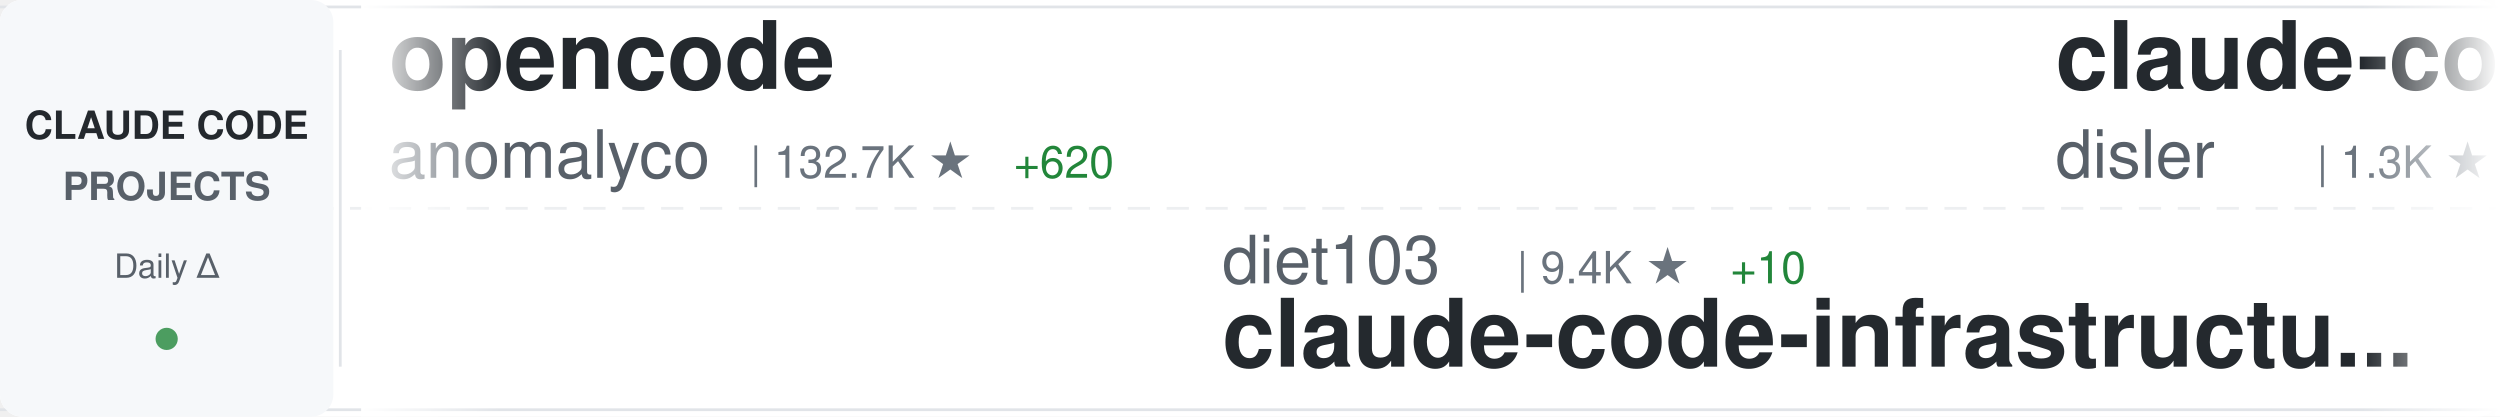
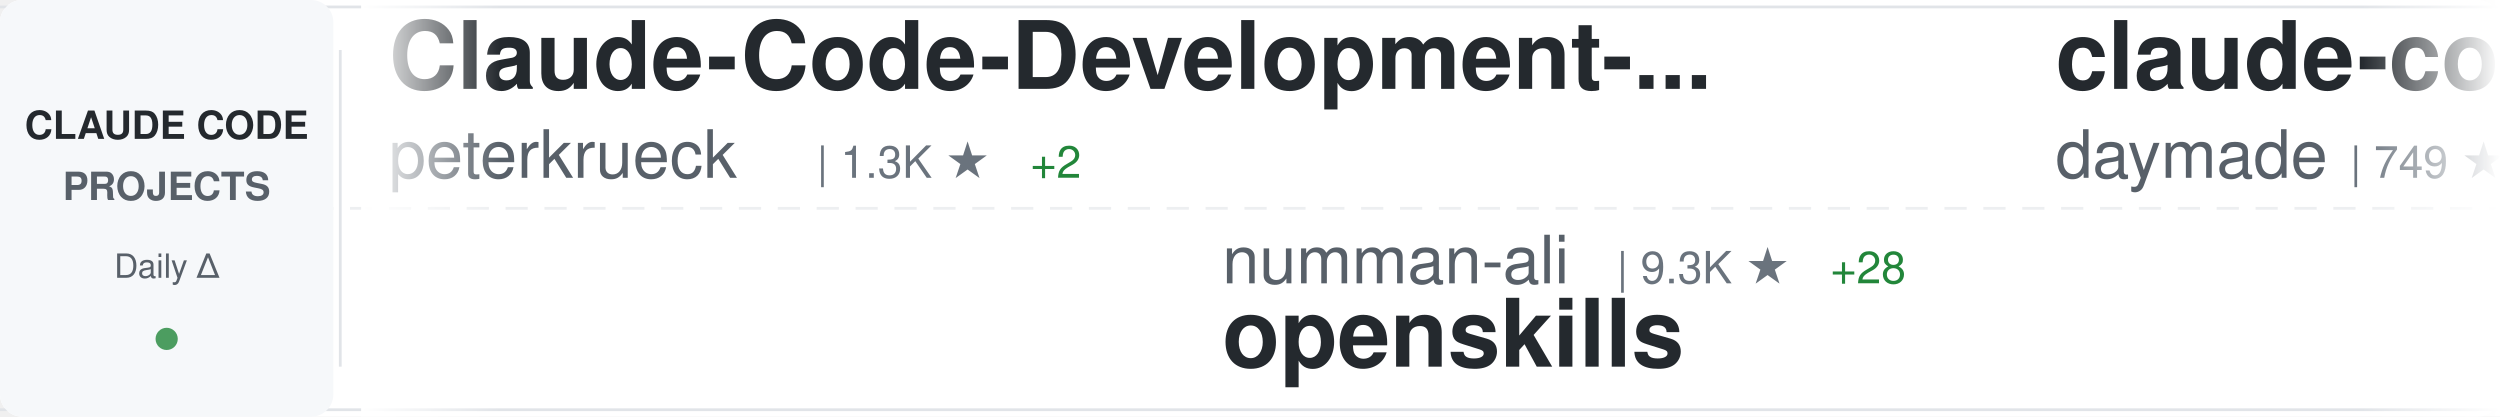
<svg xmlns="http://www.w3.org/2000/svg" width="900" height="150">
  <defs>
    <linearGradient id="awesomeLeftFade" x1="0%" y1="0%" x2="100%" y2="0%">
      <stop offset="0%" style="stop-color:#ffffff;stop-opacity:1" />
      <stop offset="100%" style="stop-color:#ffffff;stop-opacity:0" />
    </linearGradient>
    <linearGradient id="awesomeRightFade" x1="0%" y1="0%" x2="100%" y2="0%">
      <stop offset="0%" style="stop-color:#ffffff;stop-opacity:0" />
      <stop offset="100%" style="stop-color:#ffffff;stop-opacity:1" />
    </linearGradient>
  </defs>
  <rect width="900" height="150" fill="#ffffff" rx="8" />
  <rect x="0" y="2" width="900" height="1" fill="#e1e4e8" />
  <rect x="0" y="147" width="900" height="1" fill="#e1e4e8" />
  <line x1="0" y1="75" x2="900" y2="75" stroke="#e1e4e8" stroke-width="1" stroke-dasharray="8 6" opacity="0.6" />
  <rect x="0" y="0" width="120" height="150" fill="#f6f8fa" rx="8" />
  <text x="60" y="50" font-family="-apple-system, BlinkMacSystemFont, 'Segoe UI', Helvetica, Arial, sans-serif" font-size="14" font-weight="600" fill="#24292e" text-anchor="middle">CLAUDE CODE</text>
  <text x="60" y="72" font-family="-apple-system, BlinkMacSystemFont, 'Segoe UI', Helvetica, Arial, sans-serif" font-size="14" font-weight="600" fill="#586069" text-anchor="middle">PROJECTS</text>
  <text x="60" y="100" font-family="-apple-system, BlinkMacSystemFont, 'Segoe UI', Helvetica, Arial, sans-serif" font-size="12" font-weight="500" fill="#586069" text-anchor="middle">Daily Δ</text>
  <circle cx="60" cy="122" r="4" fill="#22863a" opacity="0.8" />
  <rect x="122" y="18" width="1" height="114" fill="#e1e4e8" />
  <clipPath id="awesomeTickerClip">
    <rect x="130" y="0" width="770" height="150" />
  </clipPath>
  <g clip-path="url(#awesomeTickerClip)">
    <g id="awesomeTickerItems">
      <animateTransform attributeName="transform" attributeType="XML" type="translate" from="0 0" to="-3000 0" dur="54s" repeatCount="indefinite" />
      <g transform="translate(0, 0)">
-         <text x="140" y="32" font-family="-apple-system, BlinkMacSystemFont, 'Segoe UI', Helvetica, Arial, sans-serif" font-size="34" font-weight="600" fill="#24292e">opencode</text>
-         <text x="140" y="64" font-family="-apple-system, BlinkMacSystemFont, 'Segoe UI', Helvetica, Arial, sans-serif" font-size="24" font-weight="400" fill="#586069">anomalyco</text>
-         <text x="270" y="64" font-family="-apple-system, BlinkMacSystemFont, 'Segoe UI', Helvetica, Arial, sans-serif" font-size="16" font-weight="500" fill="#6a737d">| 132.7K ★</text>
-         <text x="365" y="64" font-family="-apple-system, BlinkMacSystemFont, 'Segoe UI', Helvetica, Arial, sans-serif" font-size="16" font-weight="500" fill="#22863a"> +620</text>
+         <text x="140" y="32" font-family="-apple-system, BlinkMacSystemFont, 'Segoe UI', Helvetica, Arial, sans-serif" font-size="34" font-weight="600" fill="#24292e">Claude-Code-Development-...</text>
+         <text x="140" y="64" font-family="-apple-system, BlinkMacSystemFont, 'Segoe UI', Helvetica, Arial, sans-serif" font-size="24" font-weight="400" fill="#586069">peterkrueck</text>
+         <text x="294" y="64" font-family="-apple-system, BlinkMacSystemFont, 'Segoe UI', Helvetica, Arial, sans-serif" font-size="16" font-weight="500" fill="#6a737d">| 1.3K ★</text>
+         <text x="371" y="64" font-family="-apple-system, BlinkMacSystemFont, 'Segoe UI', Helvetica, Arial, sans-serif" font-size="16" font-weight="500" fill="#22863a"> +2</text>
      </g>
      <g transform="translate(300, 0)">
-         <text x="140" y="102" font-family="-apple-system, BlinkMacSystemFont, 'Segoe UI', Helvetica, Arial, sans-serif" font-size="24" font-weight="400" fill="#586069">diet103</text>
-         <text x="246" y="102" font-family="-apple-system, BlinkMacSystemFont, 'Segoe UI', Helvetica, Arial, sans-serif" font-size="16" font-weight="500" fill="#6a737d">| 9.4K ★</text>
-         <text x="323" y="102" font-family="-apple-system, BlinkMacSystemFont, 'Segoe UI', Helvetica, Arial, sans-serif" font-size="16" font-weight="500" fill="#22863a"> +10</text>
-         <text x="140" y="132" font-family="-apple-system, BlinkMacSystemFont, 'Segoe UI', Helvetica, Arial, sans-serif" font-size="34" font-weight="600" fill="#24292e">claude-code-infrastructu...</text>
+         <text x="140" y="102" font-family="-apple-system, BlinkMacSystemFont, 'Segoe UI', Helvetica, Arial, sans-serif" font-size="24" font-weight="400" fill="#586069">numman-ali</text>
+         <text x="282" y="102" font-family="-apple-system, BlinkMacSystemFont, 'Segoe UI', Helvetica, Arial, sans-serif" font-size="16" font-weight="500" fill="#6a737d">| 9.3K ★</text>
+         <text x="359" y="102" font-family="-apple-system, BlinkMacSystemFont, 'Segoe UI', Helvetica, Arial, sans-serif" font-size="16" font-weight="500" fill="#22863a"> +28</text>
+         <text x="140" y="132" font-family="-apple-system, BlinkMacSystemFont, 'Segoe UI', Helvetica, Arial, sans-serif" font-size="34" font-weight="600" fill="#24292e">openskills</text>
      </g>
      <g transform="translate(600, 0)">
-         <text x="140" y="32" font-family="-apple-system, BlinkMacSystemFont, 'Segoe UI', Helvetica, Arial, sans-serif" font-size="34" font-weight="600" fill="#24292e">claude-code-hooks-multi-...</text>
-         <text x="140" y="64" font-family="-apple-system, BlinkMacSystemFont, 'Segoe UI', Helvetica, Arial, sans-serif" font-size="24" font-weight="400" fill="#586069">disler</text>
-         <text x="234" y="64" font-family="-apple-system, BlinkMacSystemFont, 'Segoe UI', Helvetica, Arial, sans-serif" font-size="16" font-weight="500" fill="#6a737d">| 1.3K ★</text>
-         <text x="311" y="64" font-family="-apple-system, BlinkMacSystemFont, 'Segoe UI', Helvetica, Arial, sans-serif" font-size="16" font-weight="500" fill="#22863a"> +6</text>
+         <text x="140" y="32" font-family="-apple-system, BlinkMacSystemFont, 'Segoe UI', Helvetica, Arial, sans-serif" font-size="34" font-weight="600" fill="#24292e">claude-code-skills</text>
+         <text x="140" y="64" font-family="-apple-system, BlinkMacSystemFont, 'Segoe UI', Helvetica, Arial, sans-serif" font-size="24" font-weight="400" fill="#586069">daymade</text>
+         <text x="246" y="64" font-family="-apple-system, BlinkMacSystemFont, 'Segoe UI', Helvetica, Arial, sans-serif" font-size="16" font-weight="500" fill="#6a737d">| 749 ★</text>
+         <text x="314" y="64" font-family="-apple-system, BlinkMacSystemFont, 'Segoe UI', Helvetica, Arial, sans-serif" font-size="16" font-weight="500" fill="#22863a"> +5</text>
      </g>
      <g transform="translate(900, 0)">
-         <text x="140" y="102" font-family="-apple-system, BlinkMacSystemFont, 'Segoe UI', Helvetica, Arial, sans-serif" font-size="24" font-weight="400" fill="#586069">ding113</text>
-         <text x="246" y="102" font-family="-apple-system, BlinkMacSystemFont, 'Segoe UI', Helvetica, Arial, sans-serif" font-size="16" font-weight="500" fill="#6a737d">| 2.2K ★</text>
-         <text x="323" y="102" font-family="-apple-system, BlinkMacSystemFont, 'Segoe UI', Helvetica, Arial, sans-serif" font-size="16" font-weight="500" fill="#22863a"> +25</text>
-         <text x="140" y="132" font-family="-apple-system, BlinkMacSystemFont, 'Segoe UI', Helvetica, Arial, sans-serif" font-size="34" font-weight="600" fill="#24292e">claude-code-hub</text>
+         <text x="140" y="102" font-family="-apple-system, BlinkMacSystemFont, 'Segoe UI', Helvetica, Arial, sans-serif" font-size="24" font-weight="400" fill="#586069">sugyan</text>
+         <text x="234" y="102" font-family="-apple-system, BlinkMacSystemFont, 'Segoe UI', Helvetica, Arial, sans-serif" font-size="16" font-weight="500" fill="#6a737d">| 989 ★</text>
+         <text x="302" y="102" font-family="-apple-system, BlinkMacSystemFont, 'Segoe UI', Helvetica, Arial, sans-serif" font-size="16" font-weight="500" fill="#22863a"> +3</text>
+         <text x="140" y="132" font-family="-apple-system, BlinkMacSystemFont, 'Segoe UI', Helvetica, Arial, sans-serif" font-size="34" font-weight="600" fill="#24292e">claude-code-webui</text>
      </g>
      <g transform="translate(1200, 0)">
-         <text x="140" y="32" font-family="-apple-system, BlinkMacSystemFont, 'Segoe UI', Helvetica, Arial, sans-serif" font-size="34" font-weight="600" fill="#24292e">skills</text>
-         <text x="140" y="64" font-family="-apple-system, BlinkMacSystemFont, 'Segoe UI', Helvetica, Arial, sans-serif" font-size="24" font-weight="400" fill="#586069">anthropics</text>
-         <text x="282" y="64" font-family="-apple-system, BlinkMacSystemFont, 'Segoe UI', Helvetica, Arial, sans-serif" font-size="16" font-weight="500" fill="#6a737d">| 106.3K ★</text>
-         <text x="377" y="64" font-family="-apple-system, BlinkMacSystemFont, 'Segoe UI', Helvetica, Arial, sans-serif" font-size="16" font-weight="500" fill="#22863a"> +922</text>
+         <text x="140" y="32" font-family="-apple-system, BlinkMacSystemFont, 'Segoe UI', Helvetica, Arial, sans-serif" font-size="34" font-weight="600" fill="#24292e">awesome-claude-code-suba...</text>
+         <text x="140" y="64" font-family="-apple-system, BlinkMacSystemFont, 'Segoe UI', Helvetica, Arial, sans-serif" font-size="24" font-weight="400" fill="#586069">VoltAgent</text>
+         <text x="270" y="64" font-family="-apple-system, BlinkMacSystemFont, 'Segoe UI', Helvetica, Arial, sans-serif" font-size="16" font-weight="500" fill="#6a737d">| 15.7K ★</text>
+         <text x="356" y="64" font-family="-apple-system, BlinkMacSystemFont, 'Segoe UI', Helvetica, Arial, sans-serif" font-size="16" font-weight="500" fill="#22863a"> +120</text>
      </g>
      <g transform="translate(1500, 0)">
-         <text x="140" y="102" font-family="-apple-system, BlinkMacSystemFont, 'Segoe UI', Helvetica, Arial, sans-serif" font-size="24" font-weight="400" fill="#586069">router-for-me</text>
-         <text x="318" y="102" font-family="-apple-system, BlinkMacSystemFont, 'Segoe UI', Helvetica, Arial, sans-serif" font-size="16" font-weight="500" fill="#6a737d">| 21.3K ★</text>
-         <text x="404" y="102" font-family="-apple-system, BlinkMacSystemFont, 'Segoe UI', Helvetica, Arial, sans-serif" font-size="16" font-weight="500" fill="#22863a"> +321</text>
-         <text x="140" y="132" font-family="-apple-system, BlinkMacSystemFont, 'Segoe UI', Helvetica, Arial, sans-serif" font-size="34" font-weight="600" fill="#24292e">CLIProxyAPI</text>
+         <text x="140" y="102" font-family="-apple-system, BlinkMacSystemFont, 'Segoe UI', Helvetica, Arial, sans-serif" font-size="24" font-weight="400" fill="#586069">Yeachan-Heo</text>
+         <text x="294" y="102" font-family="-apple-system, BlinkMacSystemFont, 'Segoe UI', Helvetica, Arial, sans-serif" font-size="16" font-weight="500" fill="#6a737d">| 17.4K ★</text>
+         <text x="380" y="102" font-family="-apple-system, BlinkMacSystemFont, 'Segoe UI', Helvetica, Arial, sans-serif" font-size="16" font-weight="500" fill="#22863a"> +1.6K</text>
+         <text x="140" y="132" font-family="-apple-system, BlinkMacSystemFont, 'Segoe UI', Helvetica, Arial, sans-serif" font-size="34" font-weight="600" fill="#24292e">oh-my-claudecode</text>
      </g>
      <g transform="translate(1800, 0)">
-         <text x="140" y="32" font-family="-apple-system, BlinkMacSystemFont, 'Segoe UI', Helvetica, Arial, sans-serif" font-size="34" font-weight="600" fill="#24292e">claude-plugins-official</text>
-         <text x="140" y="64" font-family="-apple-system, BlinkMacSystemFont, 'Segoe UI', Helvetica, Arial, sans-serif" font-size="24" font-weight="400" fill="#586069">anthropics</text>
-         <text x="282" y="64" font-family="-apple-system, BlinkMacSystemFont, 'Segoe UI', Helvetica, Arial, sans-serif" font-size="16" font-weight="500" fill="#6a737d">| 15.4K ★</text>
-         <text x="368" y="64" font-family="-apple-system, BlinkMacSystemFont, 'Segoe UI', Helvetica, Arial, sans-serif" font-size="16" font-weight="500" fill="#22863a"> +140</text>
+         <text x="140" y="32" font-family="-apple-system, BlinkMacSystemFont, 'Segoe UI', Helvetica, Arial, sans-serif" font-size="34" font-weight="600" fill="#24292e">claude-code-cheat-sheet</text>
+         <text x="140" y="64" font-family="-apple-system, BlinkMacSystemFont, 'Segoe UI', Helvetica, Arial, sans-serif" font-size="24" font-weight="400" fill="#586069">Njengah</text>
+         <text x="246" y="64" font-family="-apple-system, BlinkMacSystemFont, 'Segoe UI', Helvetica, Arial, sans-serif" font-size="16" font-weight="500" fill="#6a737d">| 1.5K ★</text>
+         <text x="323" y="64" font-family="-apple-system, BlinkMacSystemFont, 'Segoe UI', Helvetica, Arial, sans-serif" font-size="16" font-weight="500" fill="#22863a"> +7</text>
      </g>
      <g transform="translate(2100, 0)">
-         <text x="140" y="102" font-family="-apple-system, BlinkMacSystemFont, 'Segoe UI', Helvetica, Arial, sans-serif" font-size="24" font-weight="400" fill="#586069">catlog22</text>
-         <text x="258" y="102" font-family="-apple-system, BlinkMacSystemFont, 'Segoe UI', Helvetica, Arial, sans-serif" font-size="16" font-weight="500" fill="#6a737d">| 1.6K ★</text>
-         <text x="335" y="102" font-family="-apple-system, BlinkMacSystemFont, 'Segoe UI', Helvetica, Arial, sans-serif" font-size="16" font-weight="500" fill="#22863a"> +8</text>
-         <text x="140" y="132" font-family="-apple-system, BlinkMacSystemFont, 'Segoe UI', Helvetica, Arial, sans-serif" font-size="34" font-weight="600" fill="#24292e">Claude-Code-Workflow</text>
+         <text x="140" y="102" font-family="-apple-system, BlinkMacSystemFont, 'Segoe UI', Helvetica, Arial, sans-serif" font-size="24" font-weight="400" fill="#586069">carlvellotti</text>
+         <text x="306" y="102" font-family="-apple-system, BlinkMacSystemFont, 'Segoe UI', Helvetica, Arial, sans-serif" font-size="16" font-weight="500" fill="#6a737d">| 1.7K ★</text>
+         <text x="383" y="102" font-family="-apple-system, BlinkMacSystemFont, 'Segoe UI', Helvetica, Arial, sans-serif" font-size="16" font-weight="500" fill="#22863a"> +5</text>
+         <text x="140" y="132" font-family="-apple-system, BlinkMacSystemFont, 'Segoe UI', Helvetica, Arial, sans-serif" font-size="34" font-weight="600" fill="#24292e">claude-code-pm-course</text>
      </g>
      <g transform="translate(2400, 0)">
-         <text x="140" y="32" font-family="-apple-system, BlinkMacSystemFont, 'Segoe UI', Helvetica, Arial, sans-serif" font-size="34" font-weight="600" fill="#24292e">claude-code-system-promp...</text>
-         <text x="140" y="64" font-family="-apple-system, BlinkMacSystemFont, 'Segoe UI', Helvetica, Arial, sans-serif" font-size="24" font-weight="400" fill="#586069">Piebald-AI</text>
-         <text x="282" y="64" font-family="-apple-system, BlinkMacSystemFont, 'Segoe UI', Helvetica, Arial, sans-serif" font-size="16" font-weight="500" fill="#6a737d">| 7.1K ★</text>
-         <text x="359" y="64" font-family="-apple-system, BlinkMacSystemFont, 'Segoe UI', Helvetica, Arial, sans-serif" font-size="16" font-weight="500" fill="#22863a"> +94</text>
+         <text x="140" y="32" font-family="-apple-system, BlinkMacSystemFont, 'Segoe UI', Helvetica, Arial, sans-serif" font-size="34" font-weight="600" fill="#24292e">claude-code-spec-workflo...</text>
+         <text x="140" y="64" font-family="-apple-system, BlinkMacSystemFont, 'Segoe UI', Helvetica, Arial, sans-serif" font-size="24" font-weight="400" fill="#586069">Pimzino</text>
+         <text x="246" y="64" font-family="-apple-system, BlinkMacSystemFont, 'Segoe UI', Helvetica, Arial, sans-serif" font-size="16" font-weight="500" fill="#6a737d">| 3.6K ★</text>
+         <text x="323" y="64" font-family="-apple-system, BlinkMacSystemFont, 'Segoe UI', Helvetica, Arial, sans-serif" font-size="16" font-weight="500" fill="#22863a"> +4</text>
      </g>
      <g transform="translate(2700, 0)">
-         <text x="140" y="102" font-family="-apple-system, BlinkMacSystemFont, 'Segoe UI', Helvetica, Arial, sans-serif" font-size="24" font-weight="400" fill="#586069">feiskyer</text>
-         <text x="258" y="102" font-family="-apple-system, BlinkMacSystemFont, 'Segoe UI', Helvetica, Arial, sans-serif" font-size="16" font-weight="500" fill="#6a737d">| 1.4K ★</text>
-         <text x="335" y="102" font-family="-apple-system, BlinkMacSystemFont, 'Segoe UI', Helvetica, Arial, sans-serif" font-size="16" font-weight="500" fill="#22863a"> +4</text>
-         <text x="140" y="132" font-family="-apple-system, BlinkMacSystemFont, 'Segoe UI', Helvetica, Arial, sans-serif" font-size="34" font-weight="600" fill="#24292e">claude-code-settings</text>
+         <text x="140" y="102" font-family="-apple-system, BlinkMacSystemFont, 'Segoe UI', Helvetica, Arial, sans-serif" font-size="24" font-weight="400" fill="#586069">slopus</text>
+         <text x="234" y="102" font-family="-apple-system, BlinkMacSystemFont, 'Segoe UI', Helvetica, Arial, sans-serif" font-size="16" font-weight="500" fill="#6a737d">| 16.7K ★</text>
+         <text x="320" y="102" font-family="-apple-system, BlinkMacSystemFont, 'Segoe UI', Helvetica, Arial, sans-serif" font-size="16" font-weight="500" fill="#22863a"> +108</text>
+         <text x="140" y="132" font-family="-apple-system, BlinkMacSystemFont, 'Segoe UI', Helvetica, Arial, sans-serif" font-size="34" font-weight="600" fill="#24292e">happy</text>
      </g>
      <g transform="translate(3000, 0)">
-         <text x="140" y="32" font-family="-apple-system, BlinkMacSystemFont, 'Segoe UI', Helvetica, Arial, sans-serif" font-size="34" font-weight="600" fill="#24292e">opencode</text>
-         <text x="140" y="64" font-family="-apple-system, BlinkMacSystemFont, 'Segoe UI', Helvetica, Arial, sans-serif" font-size="24" font-weight="400" fill="#586069">anomalyco</text>
-         <text x="270" y="64" font-family="-apple-system, BlinkMacSystemFont, 'Segoe UI', Helvetica, Arial, sans-serif" font-size="16" font-weight="500" fill="#6a737d">| 132.7K ★</text>
-         <text x="365" y="64" font-family="-apple-system, BlinkMacSystemFont, 'Segoe UI', Helvetica, Arial, sans-serif" font-size="16" font-weight="500" fill="#22863a"> +620</text>
+         <text x="140" y="32" font-family="-apple-system, BlinkMacSystemFont, 'Segoe UI', Helvetica, Arial, sans-serif" font-size="34" font-weight="600" fill="#24292e">Claude-Code-Development-...</text>
+         <text x="140" y="64" font-family="-apple-system, BlinkMacSystemFont, 'Segoe UI', Helvetica, Arial, sans-serif" font-size="24" font-weight="400" fill="#586069">peterkrueck</text>
+         <text x="294" y="64" font-family="-apple-system, BlinkMacSystemFont, 'Segoe UI', Helvetica, Arial, sans-serif" font-size="16" font-weight="500" fill="#6a737d">| 1.3K ★</text>
+         <text x="371" y="64" font-family="-apple-system, BlinkMacSystemFont, 'Segoe UI', Helvetica, Arial, sans-serif" font-size="16" font-weight="500" fill="#22863a"> +2</text>
      </g>
      <g transform="translate(3300, 0)">
-         <text x="140" y="102" font-family="-apple-system, BlinkMacSystemFont, 'Segoe UI', Helvetica, Arial, sans-serif" font-size="24" font-weight="400" fill="#586069">diet103</text>
-         <text x="246" y="102" font-family="-apple-system, BlinkMacSystemFont, 'Segoe UI', Helvetica, Arial, sans-serif" font-size="16" font-weight="500" fill="#6a737d">| 9.4K ★</text>
-         <text x="323" y="102" font-family="-apple-system, BlinkMacSystemFont, 'Segoe UI', Helvetica, Arial, sans-serif" font-size="16" font-weight="500" fill="#22863a"> +10</text>
-         <text x="140" y="132" font-family="-apple-system, BlinkMacSystemFont, 'Segoe UI', Helvetica, Arial, sans-serif" font-size="34" font-weight="600" fill="#24292e">claude-code-infrastructu...</text>
+         <text x="140" y="102" font-family="-apple-system, BlinkMacSystemFont, 'Segoe UI', Helvetica, Arial, sans-serif" font-size="24" font-weight="400" fill="#586069">numman-ali</text>
+         <text x="282" y="102" font-family="-apple-system, BlinkMacSystemFont, 'Segoe UI', Helvetica, Arial, sans-serif" font-size="16" font-weight="500" fill="#6a737d">| 9.3K ★</text>
+         <text x="359" y="102" font-family="-apple-system, BlinkMacSystemFont, 'Segoe UI', Helvetica, Arial, sans-serif" font-size="16" font-weight="500" fill="#22863a"> +28</text>
+         <text x="140" y="132" font-family="-apple-system, BlinkMacSystemFont, 'Segoe UI', Helvetica, Arial, sans-serif" font-size="34" font-weight="600" fill="#24292e">openskills</text>
      </g>
      <g transform="translate(3600, 0)">
-         <text x="140" y="32" font-family="-apple-system, BlinkMacSystemFont, 'Segoe UI', Helvetica, Arial, sans-serif" font-size="34" font-weight="600" fill="#24292e">claude-code-hooks-multi-...</text>
-         <text x="140" y="64" font-family="-apple-system, BlinkMacSystemFont, 'Segoe UI', Helvetica, Arial, sans-serif" font-size="24" font-weight="400" fill="#586069">disler</text>
-         <text x="234" y="64" font-family="-apple-system, BlinkMacSystemFont, 'Segoe UI', Helvetica, Arial, sans-serif" font-size="16" font-weight="500" fill="#6a737d">| 1.3K ★</text>
-         <text x="311" y="64" font-family="-apple-system, BlinkMacSystemFont, 'Segoe UI', Helvetica, Arial, sans-serif" font-size="16" font-weight="500" fill="#22863a"> +6</text>
+         <text x="140" y="32" font-family="-apple-system, BlinkMacSystemFont, 'Segoe UI', Helvetica, Arial, sans-serif" font-size="34" font-weight="600" fill="#24292e">claude-code-skills</text>
+         <text x="140" y="64" font-family="-apple-system, BlinkMacSystemFont, 'Segoe UI', Helvetica, Arial, sans-serif" font-size="24" font-weight="400" fill="#586069">daymade</text>
+         <text x="246" y="64" font-family="-apple-system, BlinkMacSystemFont, 'Segoe UI', Helvetica, Arial, sans-serif" font-size="16" font-weight="500" fill="#6a737d">| 749 ★</text>
+         <text x="314" y="64" font-family="-apple-system, BlinkMacSystemFont, 'Segoe UI', Helvetica, Arial, sans-serif" font-size="16" font-weight="500" fill="#22863a"> +5</text>
      </g>
      <g transform="translate(3900, 0)">
-         <text x="140" y="102" font-family="-apple-system, BlinkMacSystemFont, 'Segoe UI', Helvetica, Arial, sans-serif" font-size="24" font-weight="400" fill="#586069">ding113</text>
-         <text x="246" y="102" font-family="-apple-system, BlinkMacSystemFont, 'Segoe UI', Helvetica, Arial, sans-serif" font-size="16" font-weight="500" fill="#6a737d">| 2.2K ★</text>
-         <text x="323" y="102" font-family="-apple-system, BlinkMacSystemFont, 'Segoe UI', Helvetica, Arial, sans-serif" font-size="16" font-weight="500" fill="#22863a"> +25</text>
-         <text x="140" y="132" font-family="-apple-system, BlinkMacSystemFont, 'Segoe UI', Helvetica, Arial, sans-serif" font-size="34" font-weight="600" fill="#24292e">claude-code-hub</text>
+         <text x="140" y="102" font-family="-apple-system, BlinkMacSystemFont, 'Segoe UI', Helvetica, Arial, sans-serif" font-size="24" font-weight="400" fill="#586069">sugyan</text>
+         <text x="234" y="102" font-family="-apple-system, BlinkMacSystemFont, 'Segoe UI', Helvetica, Arial, sans-serif" font-size="16" font-weight="500" fill="#6a737d">| 989 ★</text>
+         <text x="302" y="102" font-family="-apple-system, BlinkMacSystemFont, 'Segoe UI', Helvetica, Arial, sans-serif" font-size="16" font-weight="500" fill="#22863a"> +3</text>
+         <text x="140" y="132" font-family="-apple-system, BlinkMacSystemFont, 'Segoe UI', Helvetica, Arial, sans-serif" font-size="34" font-weight="600" fill="#24292e">claude-code-webui</text>
      </g>
    </g>
  </g>
  <rect x="130" y="0" width="50" height="150" fill="url(#awesomeLeftFade)" />
  <rect x="850" y="0" width="50" height="150" fill="url(#awesomeRightFade)" />
</svg>
